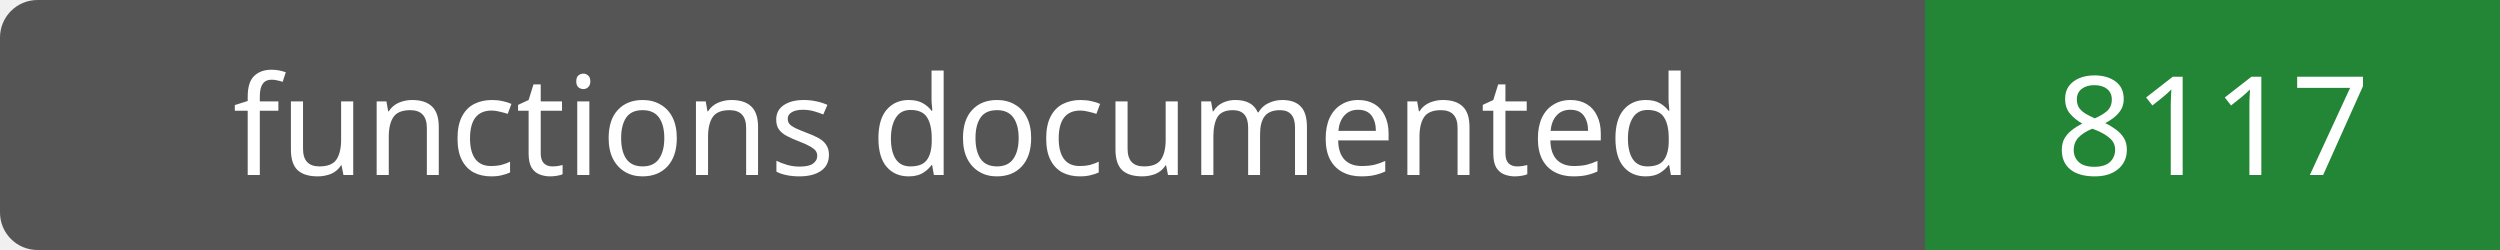
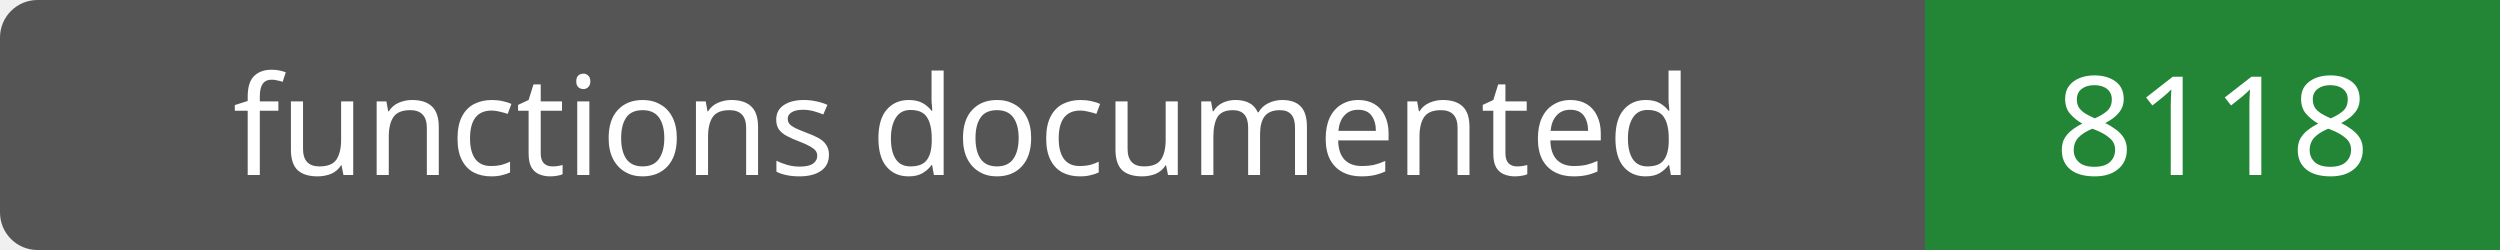
- <svg xmlns="http://www.w3.org/2000/svg" width="200" height="20" role="img" aria-label="functions documented: 8117">
+ <svg xmlns="http://www.w3.org/2000/svg" width="200" height="20" role="img" aria-label="functions documented: 8118">
  <rect width="200" height="20" rx="3" fill="#555" />
  <path fill="#238636" d="M154 0h46v20H154z" />
  <g fill="#fff" text-anchor="middle" font-family="Verdana,sans-serif" font-size="11">
    <text x="77.0" y="14">functions documented</text>
-     <text x="177.0" y="14">8117</text>
+     <text x="177.0" y="14">8118</text>
  </g>
</svg>
